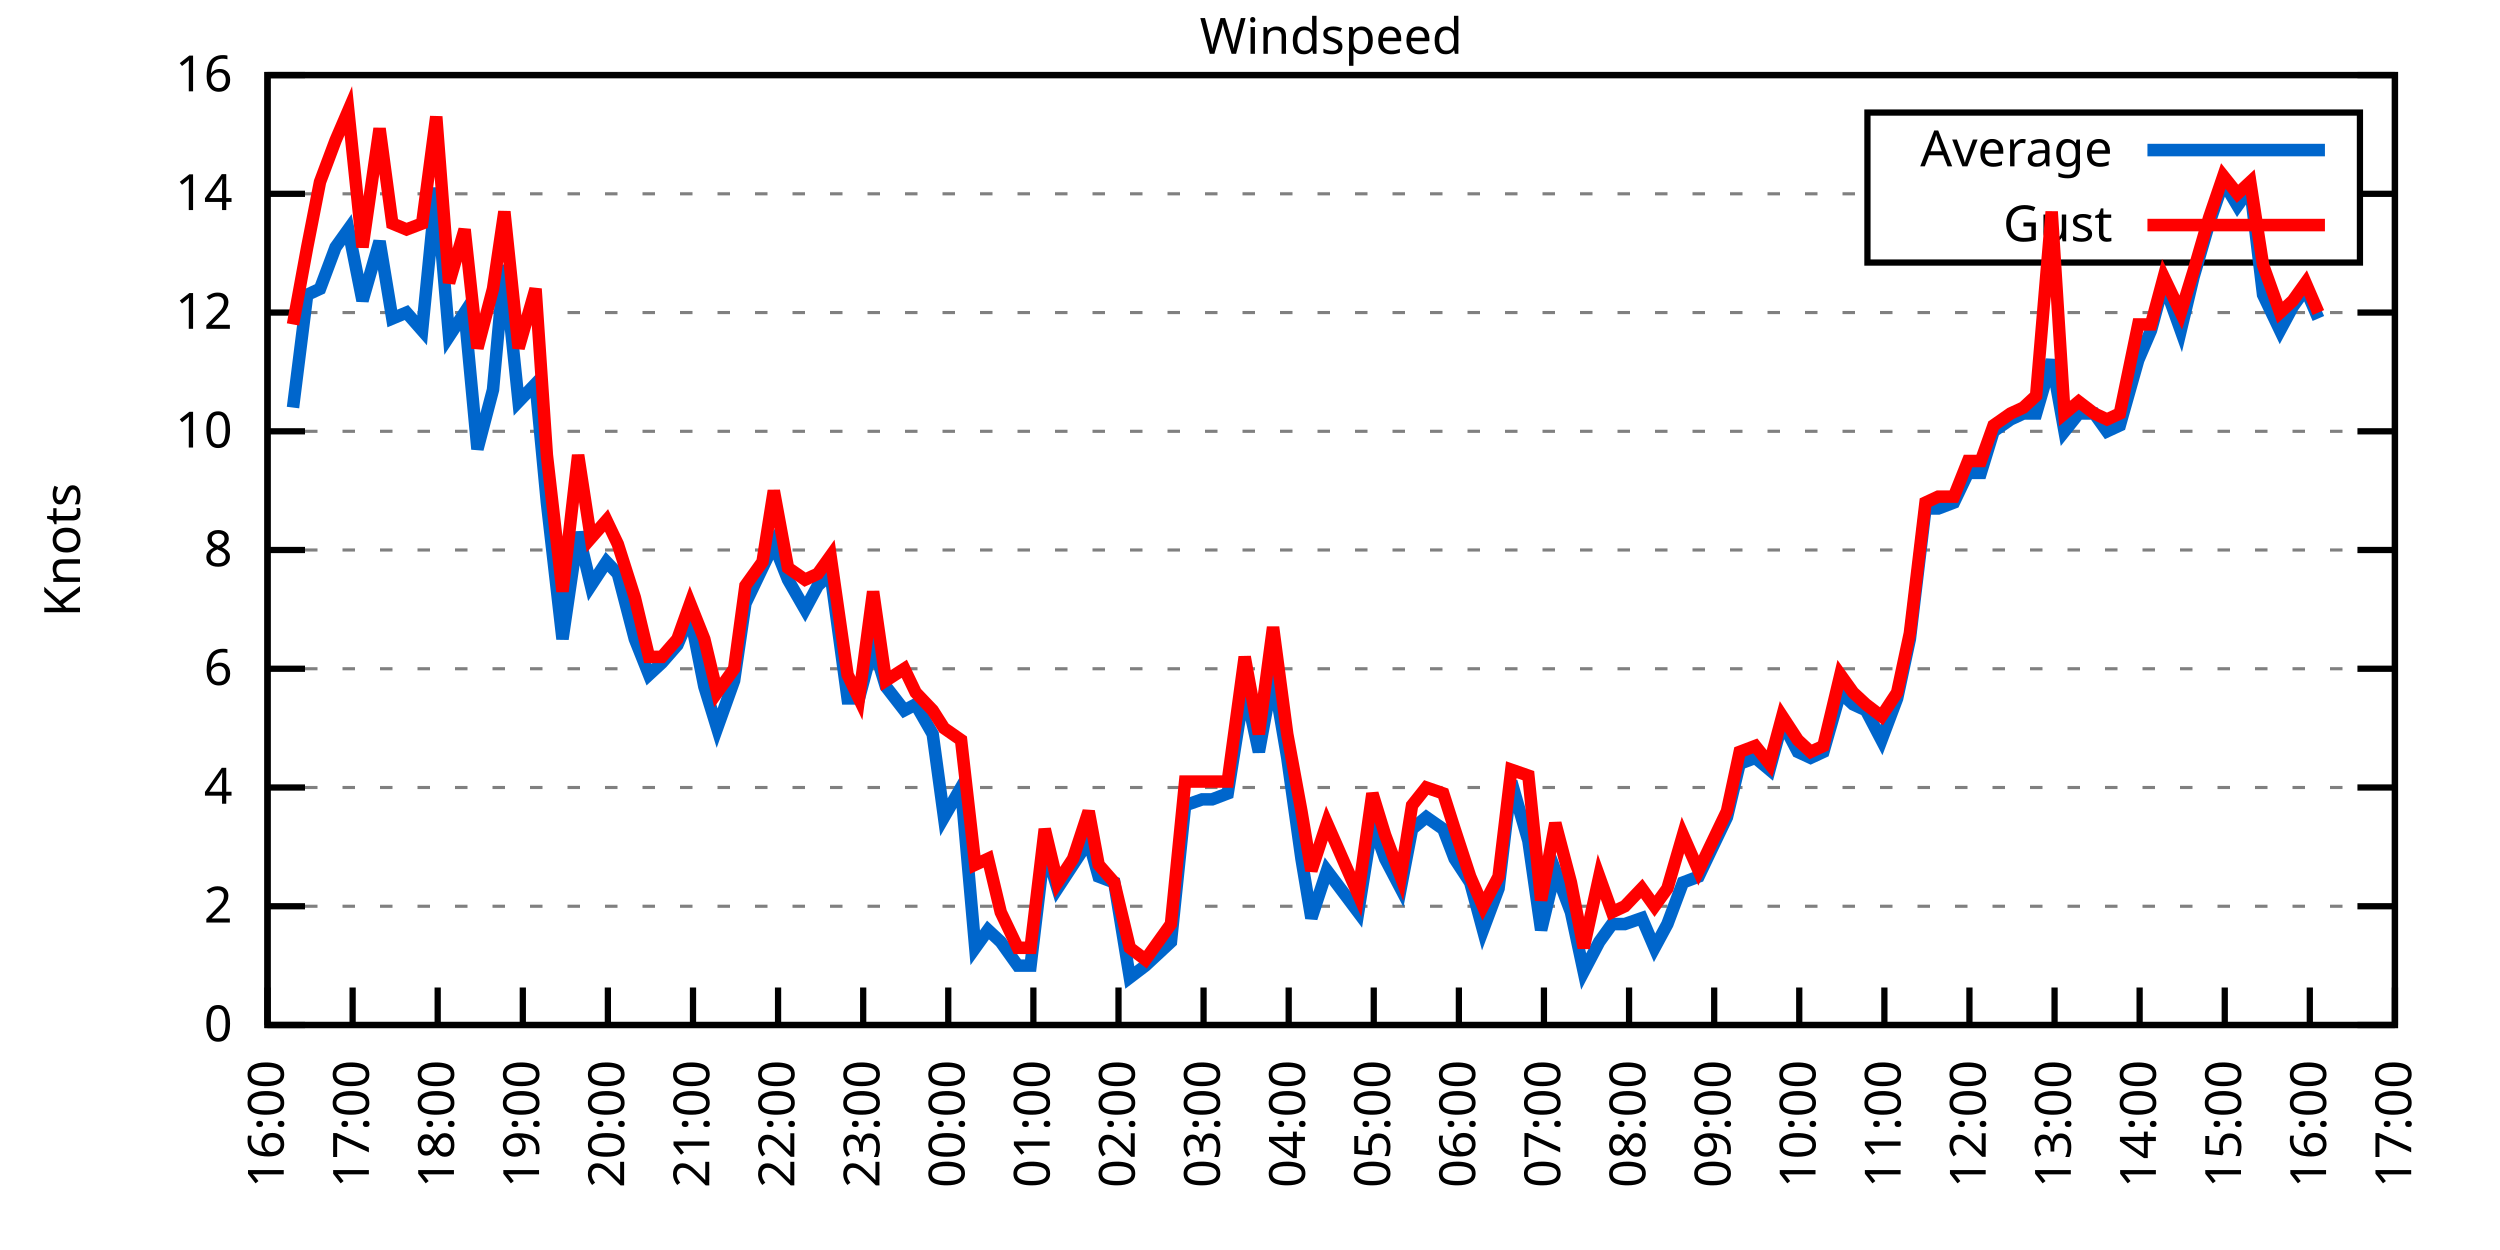
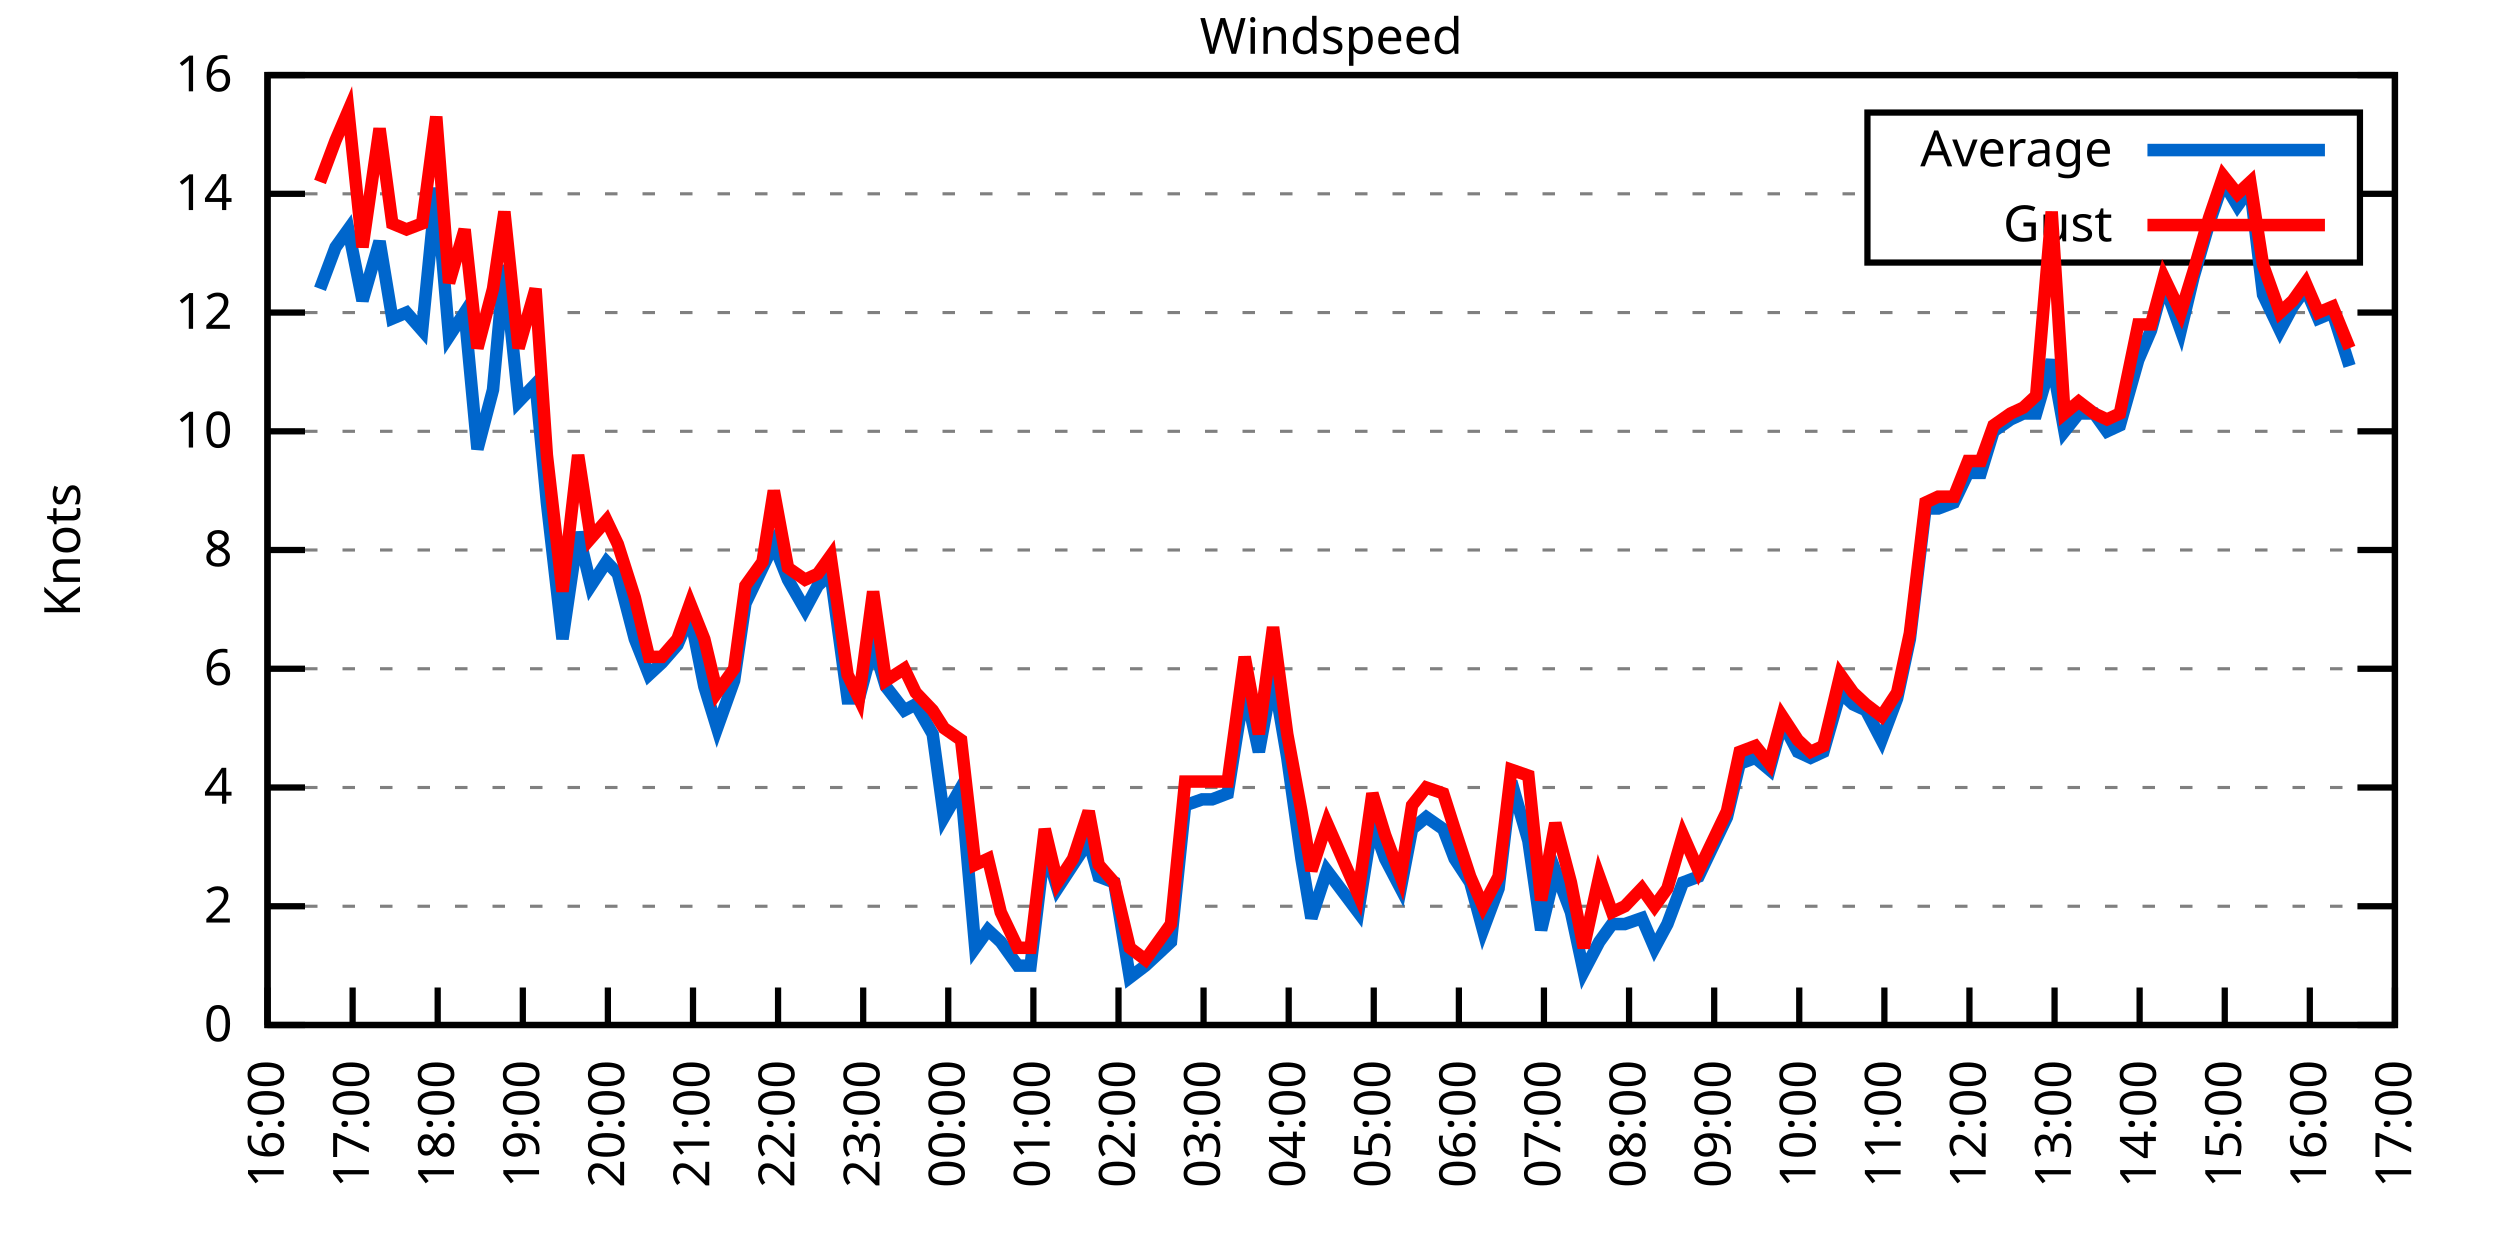
<svg xmlns="http://www.w3.org/2000/svg" xmlns:xlink="http://www.w3.org/1999/xlink" width="400" height="200" viewBox="0 0 400 200">
  <g id="gnuplot_canvas">
    <rect x="0" y="0" width="400" height="200" fill="none" />
    <defs>
      <circle id="gpDot" r="0.5" stroke-width="0.5" stroke="currentColor" />
      <path id="gpPt0" stroke-width="0.333" stroke="currentColor" d="M-1,0 h2 M0,-1 v2" />
      <path id="gpPt1" stroke-width="0.333" stroke="currentColor" d="M-1,-1 L1,1 M1,-1 L-1,1" />
      <path id="gpPt2" stroke-width="0.333" stroke="currentColor" d="M-1,0 L1,0 M0,-1 L0,1 M-1,-1 L1,1 M-1,1 L1,-1" />
      <rect id="gpPt3" stroke-width="0.333" stroke="currentColor" x="-1" y="-1" width="2" height="2" />
      <rect id="gpPt4" stroke-width="0.333" stroke="currentColor" fill="currentColor" x="-1" y="-1" width="2" height="2" />
      <circle id="gpPt5" stroke-width="0.333" stroke="currentColor" cx="0" cy="0" r="1" />
      <use xlink:href="#gpPt5" id="gpPt6" fill="currentColor" stroke="none" />
      <path id="gpPt7" stroke-width="0.333" stroke="currentColor" d="M0,-1.33 L-1.33,0.67 L1.33,0.67 z" />
      <use xlink:href="#gpPt7" id="gpPt8" fill="currentColor" stroke="none" />
      <use xlink:href="#gpPt7" id="gpPt9" stroke="currentColor" transform="rotate(180)" />
      <use xlink:href="#gpPt9" id="gpPt10" fill="currentColor" stroke="none" />
      <use xlink:href="#gpPt3" id="gpPt11" stroke="currentColor" transform="rotate(45)" />
      <use xlink:href="#gpPt11" id="gpPt12" fill="currentColor" stroke="none" />
      <path id="gpPt13" stroke-width="0.333" stroke="currentColor" d="M0,1.330 L1.265,0.411 L0.782,-1.067 L-0.782,-1.076 L-1.265,0.411 z" />
      <use xlink:href="#gpPt13" id="gpPt14" fill="currentColor" stroke="none" />
      <filter id="textbox" filterUnits="objectBoundingBox" x="0" y="0" height="1" width="1">
        <feFlood flood-color="white" flood-opacity="1" result="bgnd" />
        <feComposite in="SourceGraphic" in2="bgnd" operator="atop" />
      </filter>
      <filter id="greybox" filterUnits="objectBoundingBox" x="0" y="0" height="1" width="1">
        <feFlood flood-color="lightgrey" flood-opacity="1" result="grey" />
        <feComposite in="SourceGraphic" in2="grey" operator="atop" />
      </filter>
    </defs>
    <g fill="none" color="white" stroke="currentColor" stroke-width="1.00" stroke-linecap="butt" stroke-linejoin="miter">
</g>
    <g fill="none" color="black" stroke="currentColor" stroke-width="1.00" stroke-linecap="butt" stroke-linejoin="miter">
      <g stroke="none" shape-rendering="crispEdges">
        <polygon fill="rgb(255, 255, 255)" points="42.80,164.00 383.18,164.00 383.18,12.02 42.80,12.02 " />
      </g>
    </g>
    <g fill="none" color="black" stroke="currentColor" stroke-width="1.00" stroke-linecap="butt" stroke-linejoin="miter">
</g>
    <g fill="none" color="black" stroke="black" stroke-width="0.50" stroke-linecap="butt" stroke-linejoin="miter">
</g>
    <g fill="none" color="gray" stroke="currentColor" stroke-width="0.50" stroke-linecap="butt" stroke-linejoin="miter">
      <path stroke="gray" stroke-dasharray="2,4" class="gridline" d="M42.80,164.00 L383.19,164.00  " />
    </g>
    <g fill="none" color="gray" stroke="gray" stroke-width="1.00" stroke-linecap="butt" stroke-linejoin="miter">
</g>
    <g fill="none" color="black" stroke="currentColor" stroke-width="1.00" stroke-linecap="butt" stroke-linejoin="miter">
      <path stroke="black" d="M42.80,164.00 L48.80,164.00 M383.19,164.00 L377.19,164.00  " />
      <g transform="translate(37.20,166.60)" stroke="none" fill="black" font-family="Sans" font-size="8.00" text-anchor="end">
        <text>
          <tspan font-family="Sans"> 0</tspan>
        </text>
      </g>
    </g>
    <g fill="none" color="black" stroke="currentColor" stroke-width="1.00" stroke-linecap="butt" stroke-linejoin="miter">
</g>
    <g fill="none" color="black" stroke="black" stroke-width="0.50" stroke-linecap="butt" stroke-linejoin="miter">
</g>
    <g fill="none" color="gray" stroke="currentColor" stroke-width="0.50" stroke-linecap="butt" stroke-linejoin="miter">
      <path stroke="gray" stroke-dasharray="2,4" class="gridline" d="M42.80,145.00 L383.19,145.00  " />
    </g>
    <g fill="none" color="gray" stroke="gray" stroke-width="1.00" stroke-linecap="butt" stroke-linejoin="miter">
</g>
    <g fill="none" color="black" stroke="currentColor" stroke-width="1.00" stroke-linecap="butt" stroke-linejoin="miter">
      <path stroke="black" d="M42.80,145.00 L48.80,145.00 M383.19,145.00 L377.19,145.00  " />
      <g transform="translate(37.20,147.60)" stroke="none" fill="black" font-family="Sans" font-size="8.00" text-anchor="end">
        <text>
          <tspan font-family="Sans"> 2</tspan>
        </text>
      </g>
    </g>
    <g fill="none" color="black" stroke="currentColor" stroke-width="1.00" stroke-linecap="butt" stroke-linejoin="miter">
</g>
    <g fill="none" color="black" stroke="black" stroke-width="0.50" stroke-linecap="butt" stroke-linejoin="miter">
</g>
    <g fill="none" color="gray" stroke="currentColor" stroke-width="0.50" stroke-linecap="butt" stroke-linejoin="miter">
      <path stroke="gray" stroke-dasharray="2,4" class="gridline" d="M42.80,126.00 L383.19,126.00  " />
    </g>
    <g fill="none" color="gray" stroke="gray" stroke-width="1.00" stroke-linecap="butt" stroke-linejoin="miter">
</g>
    <g fill="none" color="black" stroke="currentColor" stroke-width="1.00" stroke-linecap="butt" stroke-linejoin="miter">
      <path stroke="black" d="M42.80,126.00 L48.80,126.00 M383.19,126.00 L377.19,126.00  " />
      <g transform="translate(37.20,128.60)" stroke="none" fill="black" font-family="Sans" font-size="8.00" text-anchor="end">
        <text>
          <tspan font-family="Sans"> 4</tspan>
        </text>
      </g>
    </g>
    <g fill="none" color="black" stroke="currentColor" stroke-width="1.00" stroke-linecap="butt" stroke-linejoin="miter">
</g>
    <g fill="none" color="black" stroke="black" stroke-width="0.50" stroke-linecap="butt" stroke-linejoin="miter">
</g>
    <g fill="none" color="gray" stroke="currentColor" stroke-width="0.50" stroke-linecap="butt" stroke-linejoin="miter">
      <path stroke="gray" stroke-dasharray="2,4" class="gridline" d="M42.80,107.00 L383.19,107.00  " />
    </g>
    <g fill="none" color="gray" stroke="gray" stroke-width="1.00" stroke-linecap="butt" stroke-linejoin="miter">
</g>
    <g fill="none" color="black" stroke="currentColor" stroke-width="1.00" stroke-linecap="butt" stroke-linejoin="miter">
      <path stroke="black" d="M42.80,107.00 L48.80,107.00 M383.19,107.00 L377.19,107.00  " />
      <g transform="translate(37.20,109.60)" stroke="none" fill="black" font-family="Sans" font-size="8.00" text-anchor="end">
        <text>
          <tspan font-family="Sans"> 6</tspan>
        </text>
      </g>
    </g>
    <g fill="none" color="black" stroke="currentColor" stroke-width="1.00" stroke-linecap="butt" stroke-linejoin="miter">
</g>
    <g fill="none" color="black" stroke="black" stroke-width="0.50" stroke-linecap="butt" stroke-linejoin="miter">
</g>
    <g fill="none" color="gray" stroke="currentColor" stroke-width="0.50" stroke-linecap="butt" stroke-linejoin="miter">
      <path stroke="gray" stroke-dasharray="2,4" class="gridline" d="M42.80,88.00 L383.19,88.00  " />
    </g>
    <g fill="none" color="gray" stroke="gray" stroke-width="1.00" stroke-linecap="butt" stroke-linejoin="miter">
</g>
    <g fill="none" color="black" stroke="currentColor" stroke-width="1.00" stroke-linecap="butt" stroke-linejoin="miter">
      <path stroke="black" d="M42.80,88.00 L48.80,88.00 M383.19,88.00 L377.19,88.00  " />
      <g transform="translate(37.20,90.60)" stroke="none" fill="black" font-family="Sans" font-size="8.00" text-anchor="end">
        <text>
          <tspan font-family="Sans"> 8</tspan>
        </text>
      </g>
    </g>
    <g fill="none" color="black" stroke="currentColor" stroke-width="1.00" stroke-linecap="butt" stroke-linejoin="miter">
</g>
    <g fill="none" color="black" stroke="black" stroke-width="0.50" stroke-linecap="butt" stroke-linejoin="miter">
</g>
    <g fill="none" color="gray" stroke="currentColor" stroke-width="0.50" stroke-linecap="butt" stroke-linejoin="miter">
      <path stroke="gray" stroke-dasharray="2,4" class="gridline" d="M42.80,69.01 L383.19,69.01  " />
    </g>
    <g fill="none" color="gray" stroke="gray" stroke-width="1.00" stroke-linecap="butt" stroke-linejoin="miter">
</g>
    <g fill="none" color="black" stroke="currentColor" stroke-width="1.00" stroke-linecap="butt" stroke-linejoin="miter">
      <path stroke="black" d="M42.80,69.01 L48.80,69.01 M383.19,69.01 L377.19,69.01  " />
      <g transform="translate(37.20,71.61)" stroke="none" fill="black" font-family="Sans" font-size="8.00" text-anchor="end">
        <text>
          <tspan font-family="Sans"> 10</tspan>
        </text>
      </g>
    </g>
    <g fill="none" color="black" stroke="currentColor" stroke-width="1.00" stroke-linecap="butt" stroke-linejoin="miter">
</g>
    <g fill="none" color="black" stroke="black" stroke-width="0.50" stroke-linecap="butt" stroke-linejoin="miter">
</g>
    <g fill="none" color="gray" stroke="currentColor" stroke-width="0.50" stroke-linecap="butt" stroke-linejoin="miter">
      <path stroke="gray" stroke-dasharray="2,4" class="gridline" d="M42.80,50.01 L383.19,50.01  " />
    </g>
    <g fill="none" color="gray" stroke="gray" stroke-width="1.00" stroke-linecap="butt" stroke-linejoin="miter">
</g>
    <g fill="none" color="black" stroke="currentColor" stroke-width="1.00" stroke-linecap="butt" stroke-linejoin="miter">
      <path stroke="black" d="M42.80,50.01 L48.80,50.01 M383.19,50.01 L377.19,50.01  " />
      <g transform="translate(37.20,52.61)" stroke="none" fill="black" font-family="Sans" font-size="8.00" text-anchor="end">
        <text>
          <tspan font-family="Sans"> 12</tspan>
        </text>
      </g>
    </g>
    <g fill="none" color="black" stroke="currentColor" stroke-width="1.00" stroke-linecap="butt" stroke-linejoin="miter">
</g>
    <g fill="none" color="black" stroke="black" stroke-width="0.50" stroke-linecap="butt" stroke-linejoin="miter">
</g>
    <g fill="none" color="gray" stroke="currentColor" stroke-width="0.50" stroke-linecap="butt" stroke-linejoin="miter">
      <path stroke="gray" stroke-dasharray="2,4" class="gridline" d="M42.80,31.01 L298.79,31.01 M377.59,31.01 L383.19,31.01  " />
    </g>
    <g fill="none" color="gray" stroke="gray" stroke-width="1.00" stroke-linecap="butt" stroke-linejoin="miter">
</g>
    <g fill="none" color="black" stroke="currentColor" stroke-width="1.00" stroke-linecap="butt" stroke-linejoin="miter">
      <path stroke="black" d="M42.80,31.01 L48.80,31.01 M383.19,31.01 L377.19,31.01  " />
      <g transform="translate(37.20,33.61)" stroke="none" fill="black" font-family="Sans" font-size="8.00" text-anchor="end">
        <text>
          <tspan font-family="Sans"> 14</tspan>
        </text>
      </g>
    </g>
    <g fill="none" color="black" stroke="currentColor" stroke-width="1.00" stroke-linecap="butt" stroke-linejoin="miter">
</g>
    <g fill="none" color="black" stroke="black" stroke-width="0.50" stroke-linecap="butt" stroke-linejoin="miter">
</g>
    <g fill="none" color="gray" stroke="currentColor" stroke-width="0.50" stroke-linecap="butt" stroke-linejoin="miter">
      <path stroke="gray" stroke-dasharray="2,4" class="gridline" d="M42.80,12.01 L383.19,12.01  " />
    </g>
    <g fill="none" color="gray" stroke="gray" stroke-width="1.00" stroke-linecap="butt" stroke-linejoin="miter">
</g>
    <g fill="none" color="black" stroke="currentColor" stroke-width="1.00" stroke-linecap="butt" stroke-linejoin="miter">
      <path stroke="black" d="M42.80,12.01 L48.80,12.01 M383.19,12.01 L377.19,12.01  " />
      <g transform="translate(37.20,14.61)" stroke="none" fill="black" font-family="Sans" font-size="8.00" text-anchor="end">
        <text>
          <tspan font-family="Sans"> 16</tspan>
        </text>
      </g>
    </g>
    <g fill="none" color="black" stroke="currentColor" stroke-width="1.00" stroke-linecap="butt" stroke-linejoin="miter">
      <path stroke="black" d="M42.80,164.00 L42.80,158.00  " />
      <g transform="translate(45.40,169.60) rotate(270.00)" stroke="none" fill="black" font-family="Sans" font-size="8.00" text-anchor="end">
        <text>
          <tspan font-family="Sans">16:00</tspan>
        </text>
      </g>
    </g>
    <g fill="none" color="black" stroke="currentColor" stroke-width="1.00" stroke-linecap="butt" stroke-linejoin="miter">
      <path stroke="black" d="M56.42,164.00 L56.42,158.00  " />
      <g transform="translate(59.02,169.60) rotate(270.00)" stroke="none" fill="black" font-family="Sans" font-size="8.00" text-anchor="end">
        <text>
          <tspan font-family="Sans">17:00</tspan>
        </text>
      </g>
    </g>
    <g fill="none" color="black" stroke="currentColor" stroke-width="1.00" stroke-linecap="butt" stroke-linejoin="miter">
      <path stroke="black" d="M70.03,164.00 L70.03,158.00  " />
      <g transform="translate(72.63,169.60) rotate(270.00)" stroke="none" fill="black" font-family="Sans" font-size="8.00" text-anchor="end">
        <text>
          <tspan font-family="Sans">18:00</tspan>
        </text>
      </g>
    </g>
    <g fill="none" color="black" stroke="currentColor" stroke-width="1.00" stroke-linecap="butt" stroke-linejoin="miter">
      <path stroke="black" d="M83.65,164.00 L83.65,158.00  " />
      <g transform="translate(86.25,169.60) rotate(270.00)" stroke="none" fill="black" font-family="Sans" font-size="8.00" text-anchor="end">
        <text>
          <tspan font-family="Sans">19:00</tspan>
        </text>
      </g>
    </g>
    <g fill="none" color="black" stroke="currentColor" stroke-width="1.00" stroke-linecap="butt" stroke-linejoin="miter">
      <path stroke="black" d="M97.26,164.00 L97.26,158.00  " />
      <g transform="translate(99.86,169.60) rotate(270.00)" stroke="none" fill="black" font-family="Sans" font-size="8.00" text-anchor="end">
        <text>
          <tspan font-family="Sans">20:00</tspan>
        </text>
      </g>
    </g>
    <g fill="none" color="black" stroke="currentColor" stroke-width="1.00" stroke-linecap="butt" stroke-linejoin="miter">
      <path stroke="black" d="M110.88,164.00 L110.88,158.00  " />
      <g transform="translate(113.48,169.60) rotate(270.00)" stroke="none" fill="black" font-family="Sans" font-size="8.00" text-anchor="end">
        <text>
          <tspan font-family="Sans">21:00</tspan>
        </text>
      </g>
    </g>
    <g fill="none" color="black" stroke="currentColor" stroke-width="1.00" stroke-linecap="butt" stroke-linejoin="miter">
      <path stroke="black" d="M124.49,164.00 L124.49,158.00  " />
      <g transform="translate(127.09,169.60) rotate(270.00)" stroke="none" fill="black" font-family="Sans" font-size="8.00" text-anchor="end">
        <text>
          <tspan font-family="Sans">22:00</tspan>
        </text>
      </g>
    </g>
    <g fill="none" color="black" stroke="currentColor" stroke-width="1.00" stroke-linecap="butt" stroke-linejoin="miter">
      <path stroke="black" d="M138.11,164.00 L138.11,158.00  " />
      <g transform="translate(140.71,169.60) rotate(270.00)" stroke="none" fill="black" font-family="Sans" font-size="8.00" text-anchor="end">
        <text>
          <tspan font-family="Sans">23:00</tspan>
        </text>
      </g>
    </g>
    <g fill="none" color="black" stroke="currentColor" stroke-width="1.00" stroke-linecap="butt" stroke-linejoin="miter">
      <path stroke="black" d="M151.72,164.00 L151.72,158.00  " />
      <g transform="translate(154.32,169.60) rotate(270.00)" stroke="none" fill="black" font-family="Sans" font-size="8.00" text-anchor="end">
        <text>
          <tspan font-family="Sans">00:00</tspan>
        </text>
      </g>
    </g>
    <g fill="none" color="black" stroke="currentColor" stroke-width="1.00" stroke-linecap="butt" stroke-linejoin="miter">
      <path stroke="black" d="M165.34,164.00 L165.34,158.00  " />
      <g transform="translate(167.94,169.60) rotate(270.00)" stroke="none" fill="black" font-family="Sans" font-size="8.00" text-anchor="end">
        <text>
          <tspan font-family="Sans">01:00</tspan>
        </text>
      </g>
    </g>
    <g fill="none" color="black" stroke="currentColor" stroke-width="1.00" stroke-linecap="butt" stroke-linejoin="miter">
      <path stroke="black" d="M178.96,164.00 L178.96,158.00  " />
      <g transform="translate(181.56,169.60) rotate(270.00)" stroke="none" fill="black" font-family="Sans" font-size="8.00" text-anchor="end">
        <text>
          <tspan font-family="Sans">02:00</tspan>
        </text>
      </g>
    </g>
    <g fill="none" color="black" stroke="currentColor" stroke-width="1.00" stroke-linecap="butt" stroke-linejoin="miter">
      <path stroke="black" d="M192.57,164.00 L192.57,158.00  " />
      <g transform="translate(195.17,169.60) rotate(270.00)" stroke="none" fill="black" font-family="Sans" font-size="8.00" text-anchor="end">
        <text>
          <tspan font-family="Sans">03:00</tspan>
        </text>
      </g>
    </g>
    <g fill="none" color="black" stroke="currentColor" stroke-width="1.00" stroke-linecap="butt" stroke-linejoin="miter">
      <path stroke="black" d="M206.19,164.00 L206.19,158.00  " />
      <g transform="translate(208.79,169.60) rotate(270.00)" stroke="none" fill="black" font-family="Sans" font-size="8.00" text-anchor="end">
        <text>
          <tspan font-family="Sans">04:00</tspan>
        </text>
      </g>
    </g>
    <g fill="none" color="black" stroke="currentColor" stroke-width="1.00" stroke-linecap="butt" stroke-linejoin="miter">
      <path stroke="black" d="M219.80,164.00 L219.80,158.00  " />
      <g transform="translate(222.40,169.60) rotate(270.00)" stroke="none" fill="black" font-family="Sans" font-size="8.00" text-anchor="end">
        <text>
          <tspan font-family="Sans">05:00</tspan>
        </text>
      </g>
    </g>
    <g fill="none" color="black" stroke="currentColor" stroke-width="1.00" stroke-linecap="butt" stroke-linejoin="miter">
      <path stroke="black" d="M233.42,164.00 L233.42,158.00  " />
      <g transform="translate(236.02,169.60) rotate(270.00)" stroke="none" fill="black" font-family="Sans" font-size="8.00" text-anchor="end">
        <text>
          <tspan font-family="Sans">06:00</tspan>
        </text>
      </g>
    </g>
    <g fill="none" color="black" stroke="currentColor" stroke-width="1.00" stroke-linecap="butt" stroke-linejoin="miter">
      <path stroke="black" d="M247.03,164.00 L247.03,158.00  " />
      <g transform="translate(249.63,169.60) rotate(270.00)" stroke="none" fill="black" font-family="Sans" font-size="8.00" text-anchor="end">
        <text>
          <tspan font-family="Sans">07:00</tspan>
        </text>
      </g>
    </g>
    <g fill="none" color="black" stroke="currentColor" stroke-width="1.00" stroke-linecap="butt" stroke-linejoin="miter">
      <path stroke="black" d="M260.65,164.00 L260.65,158.00  " />
      <g transform="translate(263.25,169.60) rotate(270.00)" stroke="none" fill="black" font-family="Sans" font-size="8.00" text-anchor="end">
        <text>
          <tspan font-family="Sans">08:00</tspan>
        </text>
      </g>
    </g>
    <g fill="none" color="black" stroke="currentColor" stroke-width="1.00" stroke-linecap="butt" stroke-linejoin="miter">
      <path stroke="black" d="M274.27,164.00 L274.27,158.00  " />
      <g transform="translate(276.87,169.60) rotate(270.00)" stroke="none" fill="black" font-family="Sans" font-size="8.00" text-anchor="end">
        <text>
          <tspan font-family="Sans">09:00</tspan>
        </text>
      </g>
    </g>
    <g fill="none" color="black" stroke="currentColor" stroke-width="1.00" stroke-linecap="butt" stroke-linejoin="miter">
      <path stroke="black" d="M287.88,164.00 L287.88,158.00  " />
      <g transform="translate(290.48,169.60) rotate(270.00)" stroke="none" fill="black" font-family="Sans" font-size="8.00" text-anchor="end">
        <text>
          <tspan font-family="Sans">10:00</tspan>
        </text>
      </g>
    </g>
    <g fill="none" color="black" stroke="currentColor" stroke-width="1.00" stroke-linecap="butt" stroke-linejoin="miter">
      <path stroke="black" d="M301.50,164.00 L301.50,158.00  " />
      <g transform="translate(304.10,169.60) rotate(270.00)" stroke="none" fill="black" font-family="Sans" font-size="8.00" text-anchor="end">
        <text>
          <tspan font-family="Sans">11:00</tspan>
        </text>
      </g>
    </g>
    <g fill="none" color="black" stroke="currentColor" stroke-width="1.00" stroke-linecap="butt" stroke-linejoin="miter">
      <path stroke="black" d="M315.11,164.00 L315.11,158.00  " />
      <g transform="translate(317.71,169.60) rotate(270.00)" stroke="none" fill="black" font-family="Sans" font-size="8.00" text-anchor="end">
        <text>
          <tspan font-family="Sans">12:00</tspan>
        </text>
      </g>
    </g>
    <g fill="none" color="black" stroke="currentColor" stroke-width="1.00" stroke-linecap="butt" stroke-linejoin="miter">
      <path stroke="black" d="M328.73,164.00 L328.73,158.00  " />
      <g transform="translate(331.33,169.60) rotate(270.00)" stroke="none" fill="black" font-family="Sans" font-size="8.00" text-anchor="end">
        <text>
          <tspan font-family="Sans">13:00</tspan>
        </text>
      </g>
    </g>
    <g fill="none" color="black" stroke="currentColor" stroke-width="1.00" stroke-linecap="butt" stroke-linejoin="miter">
      <path stroke="black" d="M342.34,164.00 L342.34,158.00  " />
      <g transform="translate(344.94,169.60) rotate(270.00)" stroke="none" fill="black" font-family="Sans" font-size="8.00" text-anchor="end">
        <text>
          <tspan font-family="Sans">14:00</tspan>
        </text>
      </g>
    </g>
    <g fill="none" color="black" stroke="currentColor" stroke-width="1.00" stroke-linecap="butt" stroke-linejoin="miter">
      <path stroke="black" d="M355.96,164.00 L355.96,158.00  " />
      <g transform="translate(358.56,169.60) rotate(270.00)" stroke="none" fill="black" font-family="Sans" font-size="8.00" text-anchor="end">
        <text>
          <tspan font-family="Sans">15:00</tspan>
        </text>
      </g>
    </g>
    <g fill="none" color="black" stroke="currentColor" stroke-width="1.00" stroke-linecap="butt" stroke-linejoin="miter">
      <path stroke="black" d="M369.57,164.00 L369.57,158.00  " />
      <g transform="translate(372.17,169.60) rotate(270.00)" stroke="none" fill="black" font-family="Sans" font-size="8.00" text-anchor="end">
        <text>
          <tspan font-family="Sans">16:00</tspan>
        </text>
      </g>
    </g>
    <g fill="none" color="black" stroke="currentColor" stroke-width="1.00" stroke-linecap="butt" stroke-linejoin="miter">
      <path stroke="black" d="M383.19,164.00 L383.19,158.00  " />
      <g transform="translate(385.79,169.60) rotate(270.00)" stroke="none" fill="black" font-family="Sans" font-size="8.00" text-anchor="end">
        <text>
          <tspan font-family="Sans">17:00</tspan>
        </text>
      </g>
    </g>
    <g fill="none" color="black" stroke="currentColor" stroke-width="1.00" stroke-linecap="butt" stroke-linejoin="miter">
</g>
    <g fill="none" color="black" stroke="currentColor" stroke-width="1.00" stroke-linecap="butt" stroke-linejoin="miter">
      <path stroke="black" d="M42.80,12.01 L42.80,164.00 L383.19,164.00 L383.19,12.01 L42.80,12.01 Z  " />
    </g>
    <g fill="none" color="black" stroke="currentColor" stroke-width="1.00" stroke-linecap="butt" stroke-linejoin="miter">
</g>
    <g fill="none" color="black" stroke="currentColor" stroke-width="1.00" stroke-linecap="butt" stroke-linejoin="miter">
      <path stroke="black" d="M298.79,42.01 L298.79,18.01 L377.59,18.01 L377.59,42.01 L298.79,42.01 Z  " />
    </g>
    <g id="Windspeed_plot_1">
      <g fill="none" color="white" stroke="black" stroke-width="2.00" stroke-linecap="butt" stroke-linejoin="miter">
</g>
      <g fill="none" color="black" stroke="currentColor" stroke-width="2.00" stroke-linecap="butt" stroke-linejoin="miter">
        <g transform="translate(337.99,26.61)" stroke="none" fill="black" font-family="Sans" font-size="8.00" text-anchor="end">
          <text>
            <tspan font-family="Sans">Average</tspan>
          </text>
        </g>
      </g>
      <g fill="none" color="black" stroke="currentColor" stroke-width="2.00" stroke-linecap="butt" stroke-linejoin="miter">
-         <path stroke="rgb(  0, 102, 204)" d="M343.59,24.01 L371.99,24.01 M46.88,65.21 L49.15,47.16 L51.20,46.21 L53.69,39.56 L55.73,36.71 L58.00,48.11   L60.73,38.61 L62.77,50.96 L65.04,50.01 L67.54,52.86 L69.80,30.06 L71.85,53.81 L74.34,50.01 L76.39,71.86   L78.88,62.36 L80.70,42.41 L82.97,64.26 L85.69,61.41 L87.50,80.41 L90.00,102.25 L92.50,85.16 L94.54,93.70   L97.04,89.90 L98.85,91.80 L101.57,102.25 L103.84,107.95 L105.89,106.05 L108.38,103.20 L110.42,98.45 L112.69,109.85   L114.74,116.50 L117.46,108.90 L119.27,96.55 L122.00,90.85 L123.81,87.06 L126.08,92.75 L128.81,97.50 L130.85,93.70   L132.89,91.80 L135.61,111.75 L137.43,111.75 L139.70,103.20 L141.74,109.85 L144.69,113.65 L146.51,112.70 L149.23,117.45   L151.04,130.75 L153.77,126.00 L156.04,151.65 L158.08,148.80 L160.12,150.70 L162.84,154.50 L164.89,154.50 L167.16,135.50   L169.20,142.15 L171.69,138.35 L174.19,134.55 L175.78,140.25 L178.28,141.20 L180.77,156.40 L183.27,154.50 L187.35,150.70   L189.62,128.85 L192.34,127.90 L193.93,127.90 L196.43,126.95 L199.15,109.85 L201.42,120.30 L203.69,107.95 L205.96,121.25   L208.23,137.40 L209.82,146.90 L212.31,139.30 L217.31,145.95 L219.58,131.70 L221.62,137.40 L224.11,142.15 L225.93,132.65   L228.20,130.75 L230.92,132.65 L232.74,137.40 L235.23,141.20 L237.28,148.80 L239.77,142.15 L241.81,125.05 L244.54,134.55   L246.58,148.80 L248.85,139.30 L251.35,145.95 L253.39,155.45 L255.88,150.70 L257.93,147.85 L259.97,147.85 L262.69,146.90   L264.73,151.65 L266.78,147.85 L269.27,141.20 L271.77,140.25 L273.58,136.45 L276.31,130.75 L278.35,122.20 L280.85,121.25   L283.12,123.15 L285.16,115.55 L287.65,120.30 L289.70,121.25 L291.74,120.30 L294.46,110.80 L296.50,112.70 L298.55,113.65   L301.04,118.40 L303.54,111.75 L305.58,102.25 L308.08,81.36 L310.12,81.36 L312.62,80.41 L314.89,75.66 L316.93,75.66   L318.97,69.01 L321.69,67.11 L323.74,66.16 L325.78,66.16 L328.27,57.61 L330.32,69.01 L332.59,66.16 L335.08,66.16   L337.12,69.01 L339.17,68.06 L342.12,57.61 L344.16,52.86 L346.20,45.26 L348.92,52.86 L350.97,44.31 L353.46,35.76   L355.73,29.11 L358.00,32.91 L360.04,30.06 L362.09,47.16 L364.81,52.86 L366.85,49.06 L368.89,46.21 L370.94,50.96    " />
+         <path stroke="rgb(  0, 102, 204)" d="M343.59,24.01 L371.99,24.01 M51.20,46.21 L53.69,39.56 L55.73,36.71 L58.00,48.11 L60.73,38.61 L62.77,50.96   L65.04,50.01 L67.54,52.86 L69.80,30.06 L71.85,53.81 L74.34,50.01 L76.39,71.86 L78.88,62.36 L80.70,42.41   L82.97,64.26 L85.69,61.41 L87.50,80.41 L90.00,102.25 L92.50,85.16 L94.54,93.70 L97.04,89.90 L98.85,91.80   L101.57,102.25 L103.84,107.95 L105.89,106.05 L108.38,103.20 L110.42,98.45 L112.69,109.85 L114.74,116.50 L117.46,108.90   L119.27,96.55 L122.00,90.85 L123.81,87.06 L126.08,92.75 L128.81,97.50 L130.85,93.70 L132.89,91.80 L135.61,111.75   L137.43,111.75 L139.70,103.20 L141.74,109.85 L144.69,113.65 L146.51,112.70 L149.23,117.45 L151.04,130.75 L153.77,126.00   L156.04,151.65 L158.08,148.80 L160.12,150.70 L162.84,154.50 L164.89,154.50 L167.16,135.50 L169.20,142.15 L171.69,138.35   L174.19,134.55 L175.78,140.25 L178.28,141.20 L180.77,156.40 L183.27,154.50 L187.35,150.70 L189.62,128.85 L192.34,127.90   L193.93,127.90 L196.43,126.95 L199.15,109.85 L201.42,120.30 L203.69,107.95 L205.96,121.25 L208.23,137.40 L209.82,146.90   L212.31,139.30 L217.31,145.95 L219.58,131.70 L221.62,137.40 L224.11,142.15 L225.93,132.65 L228.20,130.75 L230.92,132.65   L232.74,137.40 L235.23,141.20 L237.28,148.80 L239.77,142.15 L241.81,125.05 L244.54,134.55 L246.58,148.80 L248.85,139.30   L251.35,145.95 L253.39,155.45 L255.88,150.70 L257.93,147.85 L259.97,147.85 L262.69,146.90 L264.73,151.65 L266.78,147.85   L269.27,141.20 L271.77,140.25 L273.58,136.45 L276.31,130.75 L278.35,122.20 L280.85,121.25 L283.12,123.15 L285.16,115.55   L287.65,120.30 L289.70,121.25 L291.74,120.30 L294.46,110.80 L296.50,112.70 L298.55,113.65 L301.04,118.40 L303.54,111.75   L305.58,102.25 L308.08,81.36 L310.12,81.36 L312.62,80.41 L314.89,75.66 L316.93,75.66 L318.97,69.01 L321.69,67.11   L323.74,66.16 L325.78,66.16 L328.27,57.61 L330.32,69.01 L332.59,66.16 L335.08,66.16 L337.12,69.01 L339.17,68.06   L342.12,57.61 L344.16,52.86 L346.20,45.26 L348.92,52.86 L350.97,44.31 L353.46,35.76 L355.73,29.11 L358.00,32.91   L360.04,30.06 L362.09,47.16 L364.81,52.86 L366.85,49.06 L368.89,46.21 L370.94,50.96 L373.21,50.01 L375.93,58.56    " />
      </g>
    </g>
    <g id="Windspeed_plot_2">
      <g fill="none" color="black" stroke="currentColor" stroke-width="2.00" stroke-linecap="butt" stroke-linejoin="miter">
        <g transform="translate(337.99,38.61)" stroke="none" fill="black" font-family="Sans" font-size="8.00" text-anchor="end">
          <text>
            <tspan font-family="Sans">Gust</tspan>
          </text>
        </g>
      </g>
      <g fill="none" color="black" stroke="currentColor" stroke-width="2.00" stroke-linecap="butt" stroke-linejoin="miter">
-         <path stroke="rgb(255,   0,   0)" d="M343.59,36.01 L371.99,36.01 M46.88,51.91 L49.15,39.56 L51.20,29.11 L53.69,22.46 L55.73,17.71 L58.00,39.56   L60.73,20.56 L62.77,35.76 L65.04,36.71 L67.54,35.76 L69.80,18.66 L71.85,45.26 L74.34,36.71 L76.39,55.71   L78.88,46.21 L80.70,33.86 L82.97,55.71 L85.69,46.21 L87.50,72.81 L90.00,94.65 L92.50,72.81 L94.54,86.11   L97.04,83.26 L98.85,87.06 L101.57,95.60 L103.84,105.10 L105.89,105.10 L108.38,102.25 L110.42,96.55 L112.69,102.25   L114.74,110.80 L117.46,107.00 L119.27,93.70 L122.00,89.90 L123.81,78.51 L126.08,90.85 L128.81,92.75 L130.85,91.80   L132.89,88.95 L135.61,107.95 L137.43,111.75 L139.70,94.65 L141.74,108.90 L144.69,107.00 L146.51,110.80 L149.23,113.65   L151.04,116.50 L153.77,118.40 L156.04,138.35 L158.08,137.40 L160.12,145.95 L162.84,151.65 L164.89,151.65 L167.16,132.65   L169.20,141.20 L171.69,137.40 L174.19,129.80 L175.78,138.35 L178.28,141.20 L180.77,151.65 L183.27,153.55 L187.35,147.85   L189.62,125.05 L192.34,125.05 L193.93,125.05 L196.43,125.05 L199.15,105.10 L201.42,117.45 L203.69,100.35 L205.96,117.45   L208.23,129.80 L209.82,139.30 L212.31,131.70 L217.31,143.10 L219.58,126.95 L221.62,133.60 L224.11,140.25 L225.93,128.85   L228.20,126.00 L230.92,126.95 L232.74,132.65 L235.23,140.25 L237.28,145.00 L239.77,140.25 L241.81,123.15 L244.54,124.10   L246.58,144.05 L248.85,131.70 L251.35,141.20 L253.39,151.65 L255.88,140.25 L257.93,145.95 L259.97,145.00 L262.69,142.15   L264.73,145.00 L266.78,142.15 L269.27,133.60 L271.77,139.30 L273.58,135.50 L276.31,129.80 L278.35,120.30 L280.85,119.35   L283.12,122.20 L285.16,114.60 L287.65,118.40 L289.70,120.30 L291.74,119.35 L294.46,107.95 L296.50,110.80 L298.55,112.70   L301.04,114.60 L303.54,110.80 L305.58,101.30 L308.08,80.41 L310.12,79.46 L312.62,79.46 L314.89,73.76 L316.93,73.76   L318.97,68.06 L321.69,66.16 L323.74,65.21 L325.78,63.31 L328.27,33.86 L330.32,66.16 L332.59,64.26 L335.08,66.16   L337.12,67.11 L339.17,66.16 L342.12,51.91 L344.16,51.91 L346.20,44.31 L348.92,50.01 L350.97,43.36 L353.46,34.81   L355.73,28.16 L358.00,31.01 L360.04,29.11 L362.09,42.41 L364.81,50.01 L366.85,48.11 L368.89,45.26 L370.94,50.01    " />
+         <path stroke="rgb(255,   0,   0)" d="M343.59,36.01 L371.99,36.01 M51.20,29.11 L53.69,22.46 L55.73,17.71 L58.00,39.56 L60.73,20.56 L62.77,35.76   L65.04,36.71 L67.54,35.76 L69.80,18.66 L71.85,45.26 L74.34,36.71 L76.39,55.71 L78.88,46.21 L80.70,33.86   L82.97,55.71 L85.69,46.21 L87.50,72.81 L90.00,94.65 L92.50,72.81 L94.54,86.11 L97.04,83.26 L98.85,87.06   L101.57,95.60 L103.84,105.10 L105.89,105.10 L108.38,102.25 L110.42,96.55 L112.69,102.25 L114.74,110.80 L117.46,107.00   L119.27,93.70 L122.00,89.90 L123.81,78.51 L126.08,90.85 L128.81,92.75 L130.85,91.80 L132.89,88.95 L135.61,107.95   L137.43,111.75 L139.70,94.65 L141.74,108.90 L144.69,107.00 L146.51,110.80 L149.23,113.65 L151.04,116.50 L153.77,118.40   L156.04,138.35 L158.08,137.40 L160.12,145.95 L162.84,151.65 L164.89,151.65 L167.16,132.65 L169.20,141.20 L171.69,137.40   L174.19,129.80 L175.78,138.35 L178.28,141.20 L180.77,151.65 L183.27,153.55 L187.35,147.85 L189.62,125.05 L192.34,125.05   L193.93,125.05 L196.43,125.05 L199.15,105.10 L201.42,117.45 L203.69,100.35 L205.96,117.45 L208.23,129.80 L209.82,139.30   L212.31,131.70 L217.31,143.10 L219.58,126.95 L221.62,133.60 L224.11,140.25 L225.93,128.85 L228.20,126.00 L230.92,126.95   L232.74,132.65 L235.23,140.25 L237.28,145.00 L239.77,140.25 L241.81,123.15 L244.54,124.10 L246.58,144.05 L248.85,131.70   L251.35,141.20 L253.39,151.65 L255.88,140.25 L257.93,145.95 L259.97,145.00 L262.69,142.15 L264.73,145.00 L266.78,142.15   L269.27,133.60 L271.77,139.30 L273.58,135.50 L276.31,129.80 L278.35,120.30 L280.85,119.35 L283.12,122.20 L285.16,114.60   L287.65,118.40 L289.70,120.30 L291.74,119.35 L294.46,107.95 L296.50,110.80 L298.55,112.70 L301.04,114.60 L303.54,110.80   L305.58,101.30 L308.08,80.41 L310.12,79.46 L312.62,79.46 L314.89,73.76 L316.93,73.76 L318.97,68.06 L321.69,66.16   L323.74,65.21 L325.78,63.31 L328.27,33.86 L330.32,66.16 L332.59,64.26 L335.08,66.16 L337.12,67.11 L339.17,66.16   L342.12,51.91 L344.16,51.91 L346.20,44.31 L348.92,50.01 L350.97,43.36 L353.46,34.81 L355.73,28.16 L358.00,31.01   L360.04,29.11 L362.09,42.41 L364.81,50.01 L366.85,48.11 L368.89,45.26 L370.94,50.01 L373.21,49.06 L375.93,55.71    " />
      </g>
    </g>
    <g fill="none" color="black" stroke="currentColor" stroke-width="2.00" stroke-linecap="butt" stroke-linejoin="miter">
</g>
    <g fill="none" color="black" stroke="black" stroke-width="1.00" stroke-linecap="butt" stroke-linejoin="miter">
</g>
    <g fill="none" color="black" stroke="currentColor" stroke-width="1.00" stroke-linecap="butt" stroke-linejoin="miter">
      <path stroke="black" d="M42.80,12.01 L42.80,164.00 L383.19,164.00 L383.19,12.01 L42.80,12.01 Z  " />
      <g transform="translate(12.80,88.01) rotate(270.00)" stroke="none" fill="black" font-family="Sans" font-size="8.00" text-anchor="middle">
        <text>
          <tspan font-family="Sans">Knots</tspan>
        </text>
      </g>
    </g>
    <g fill="none" color="black" stroke="currentColor" stroke-width="1.00" stroke-linecap="butt" stroke-linejoin="miter">
</g>
    <g fill="none" color="black" stroke="currentColor" stroke-width="1.00" stroke-linecap="butt" stroke-linejoin="miter">
      <g transform="translate(212.99,8.61)" stroke="none" fill="black" font-family="Sans" font-size="8.00" text-anchor="middle">
        <text>
          <tspan font-family="Sans">Windspeed</tspan>
        </text>
      </g>
    </g>
    <g fill="none" color="black" stroke="currentColor" stroke-width="1.00" stroke-linecap="butt" stroke-linejoin="miter">
</g>
  </g>
</svg>
